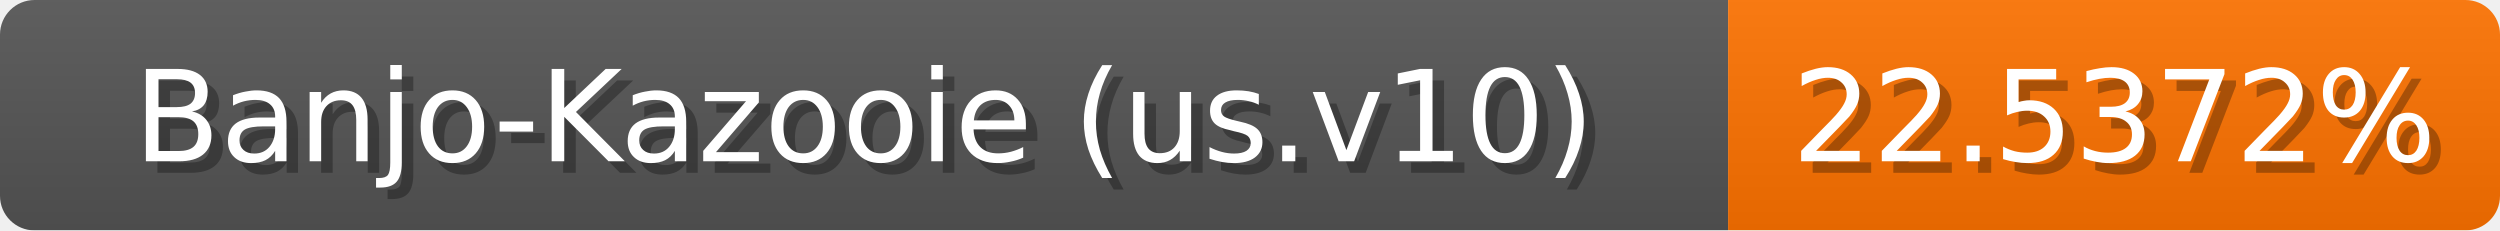
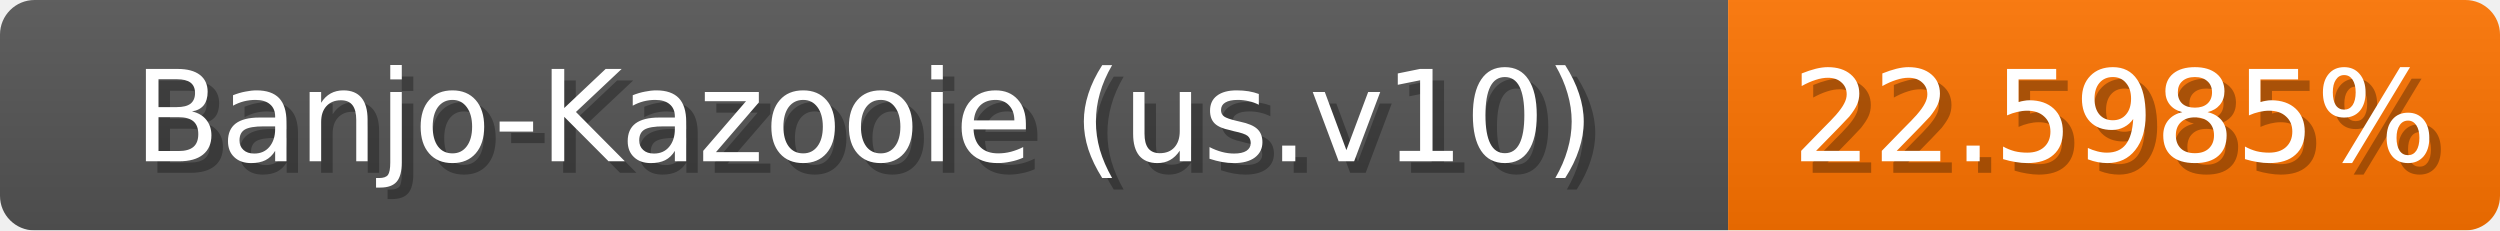
<svg xmlns="http://www.w3.org/2000/svg" width="217" height="20">
  <linearGradient id="b" x2="0" y2="100%">
    <stop offset="0" stop-color="#bbb" stop-opacity=".1" />
    <stop offset="1" stop-opacity=".1" />
  </linearGradient>
  <mask id="anybadge_1">
    <rect width="217" height="20" rx="3" fill="#fff" />
  </mask>
  <g mask="url(#anybadge_1)">
    <path fill="#555" d="M0 0h150v20H0z" />
-     <path fill="#ff7300" d="M150 0h67v20H150z" />
+     <path fill="#ff7400" d="M150 0h67v20H150z" />
    <path fill="url(#b)" d="M0 0h217v20H0z" />
  </g>
  <g fill="#fff" text-anchor="middle" font-family="DejaVu Sans,Verdana,Geneva,sans-serif" font-size="11">
    <text x="76.0" y="15" fill="#010101" fill-opacity=".3">Banjo-Kazooie (us.v10)</text>
    <text x="75.0" y="14">Banjo-Kazooie (us.v10)</text>
  </g>
  <g fill="#fff" text-anchor="middle" font-family="DejaVu Sans,Verdana,Geneva,sans-serif" font-size="11">
-     <text x="184.5" y="15" fill="#010101" fill-opacity=".3">22.5372%</text>
-     <text x="183.5" y="14">22.5372%</text>
+     <text x="184.5" y="15" fill="#010101" fill-opacity=".3">22.5985%</text>
+     <text x="183.5" y="14">22.5985%</text>
  </g>
</svg>
